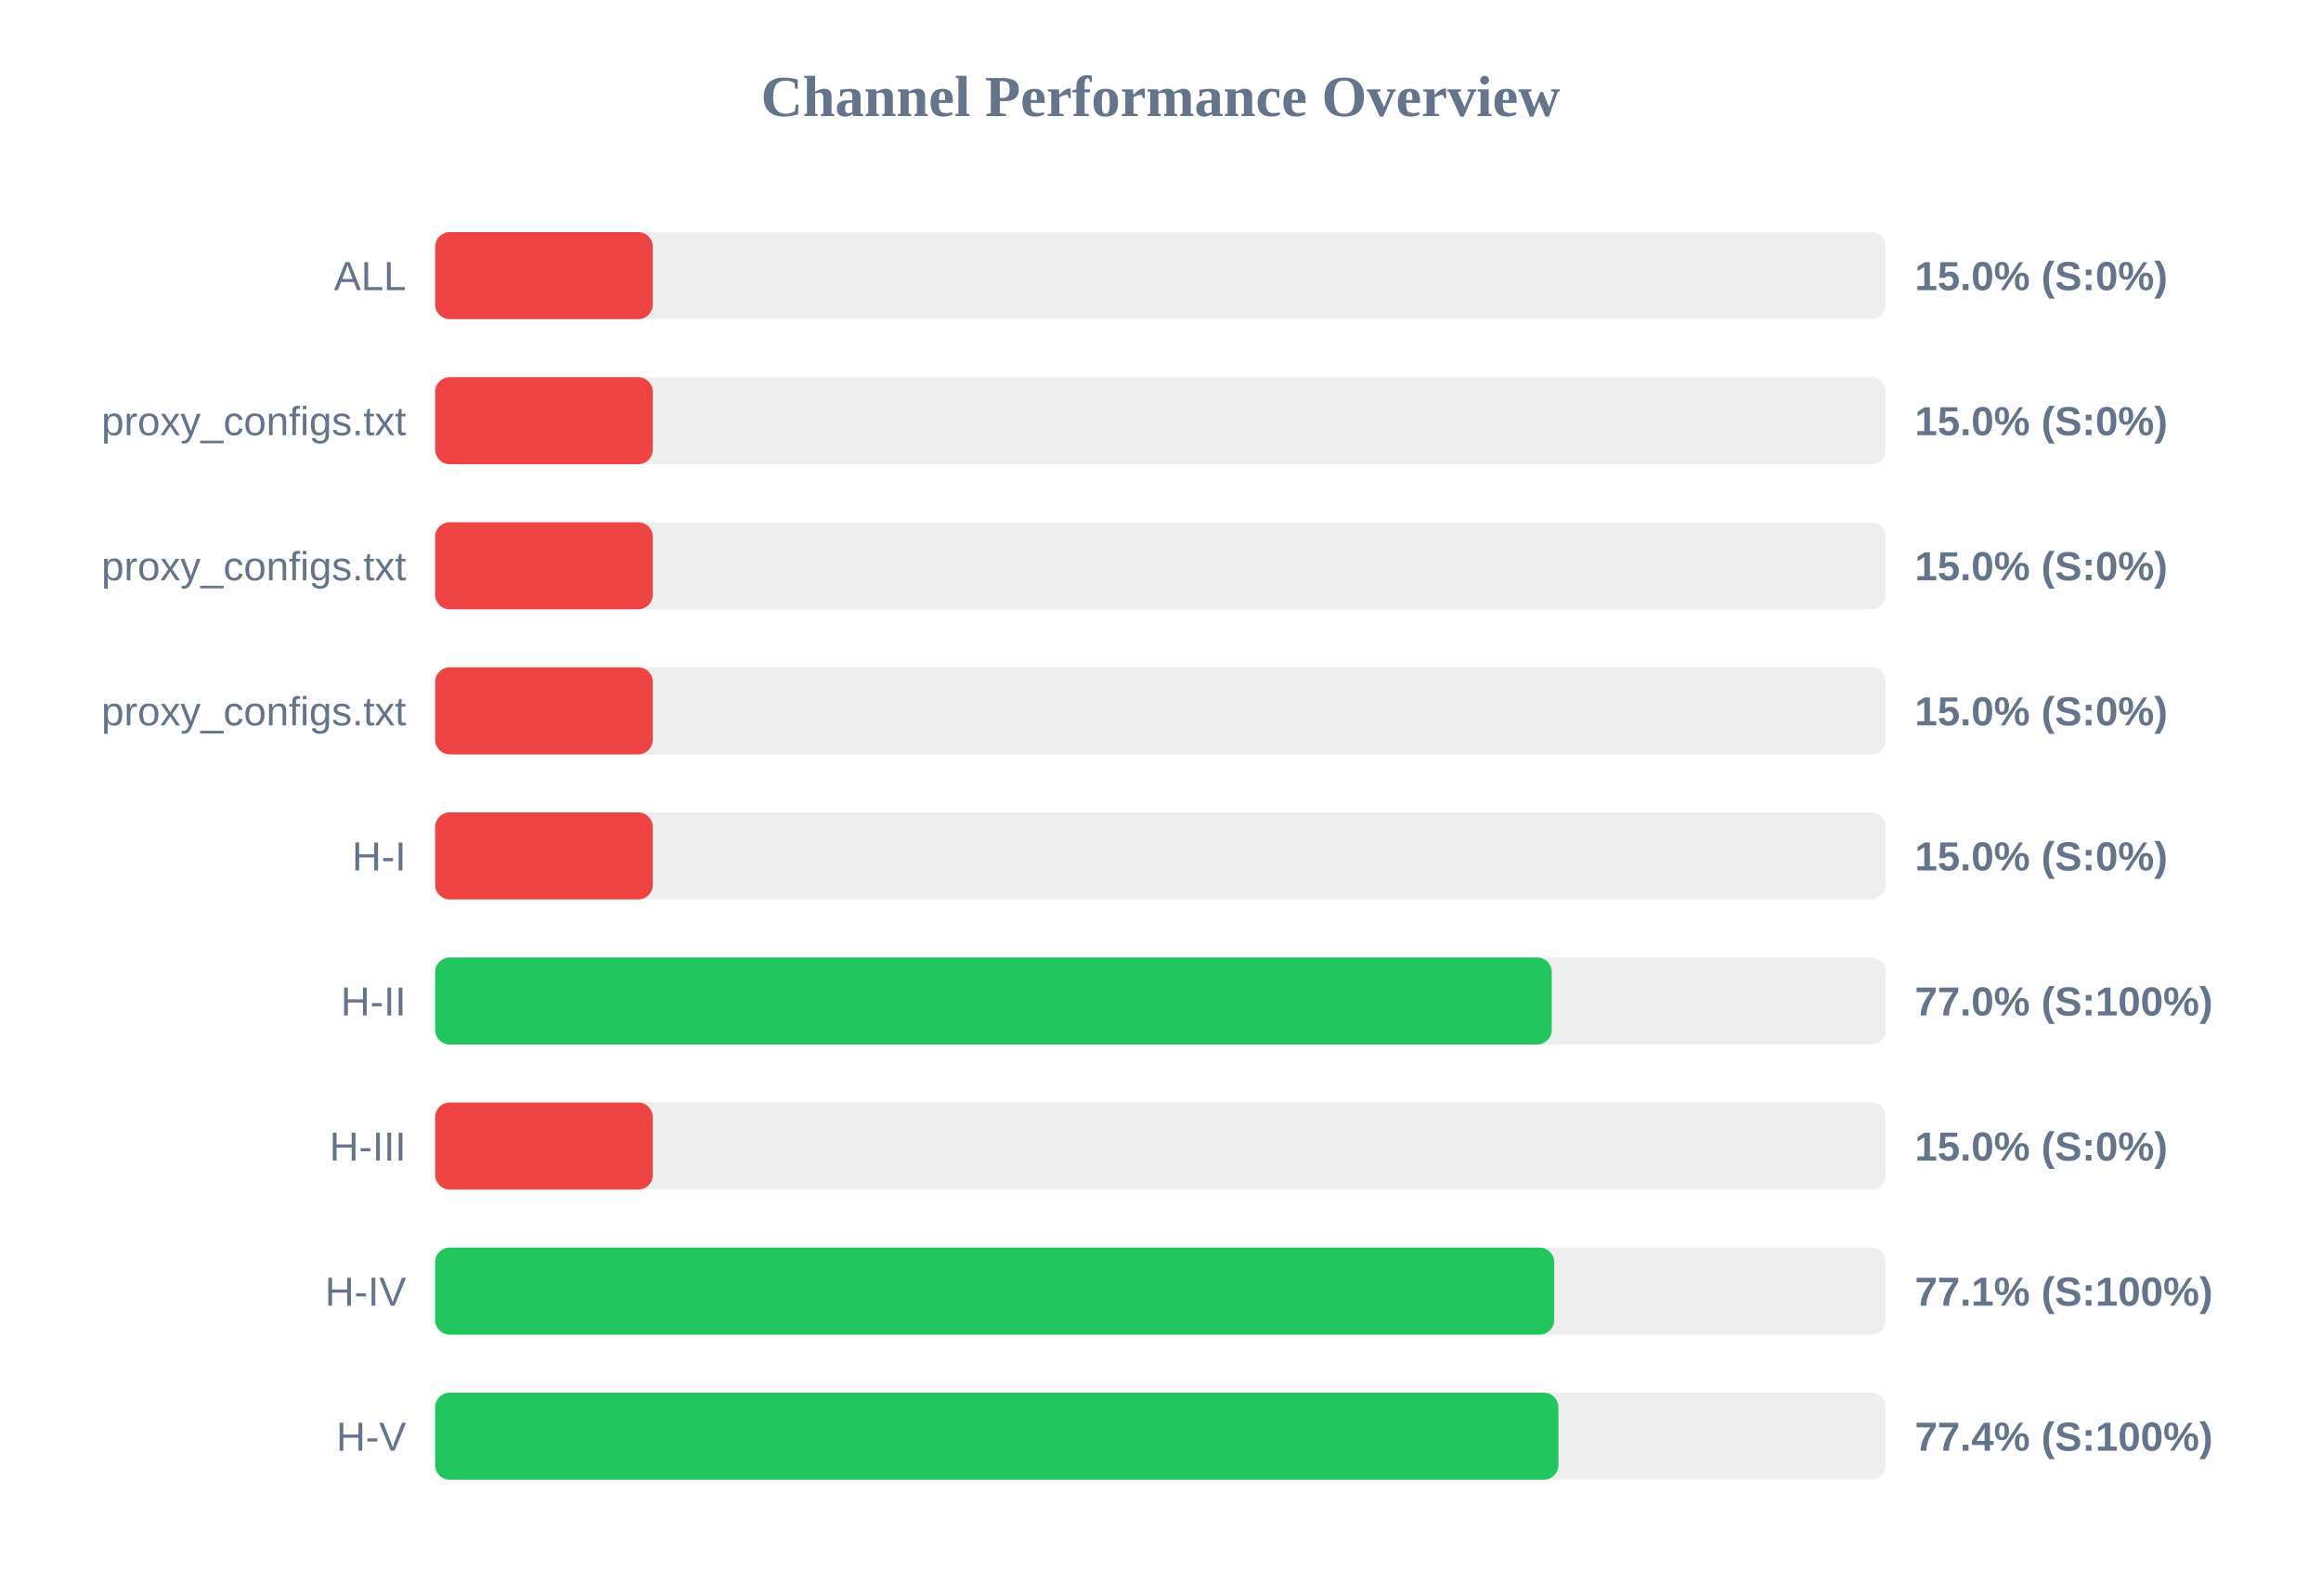
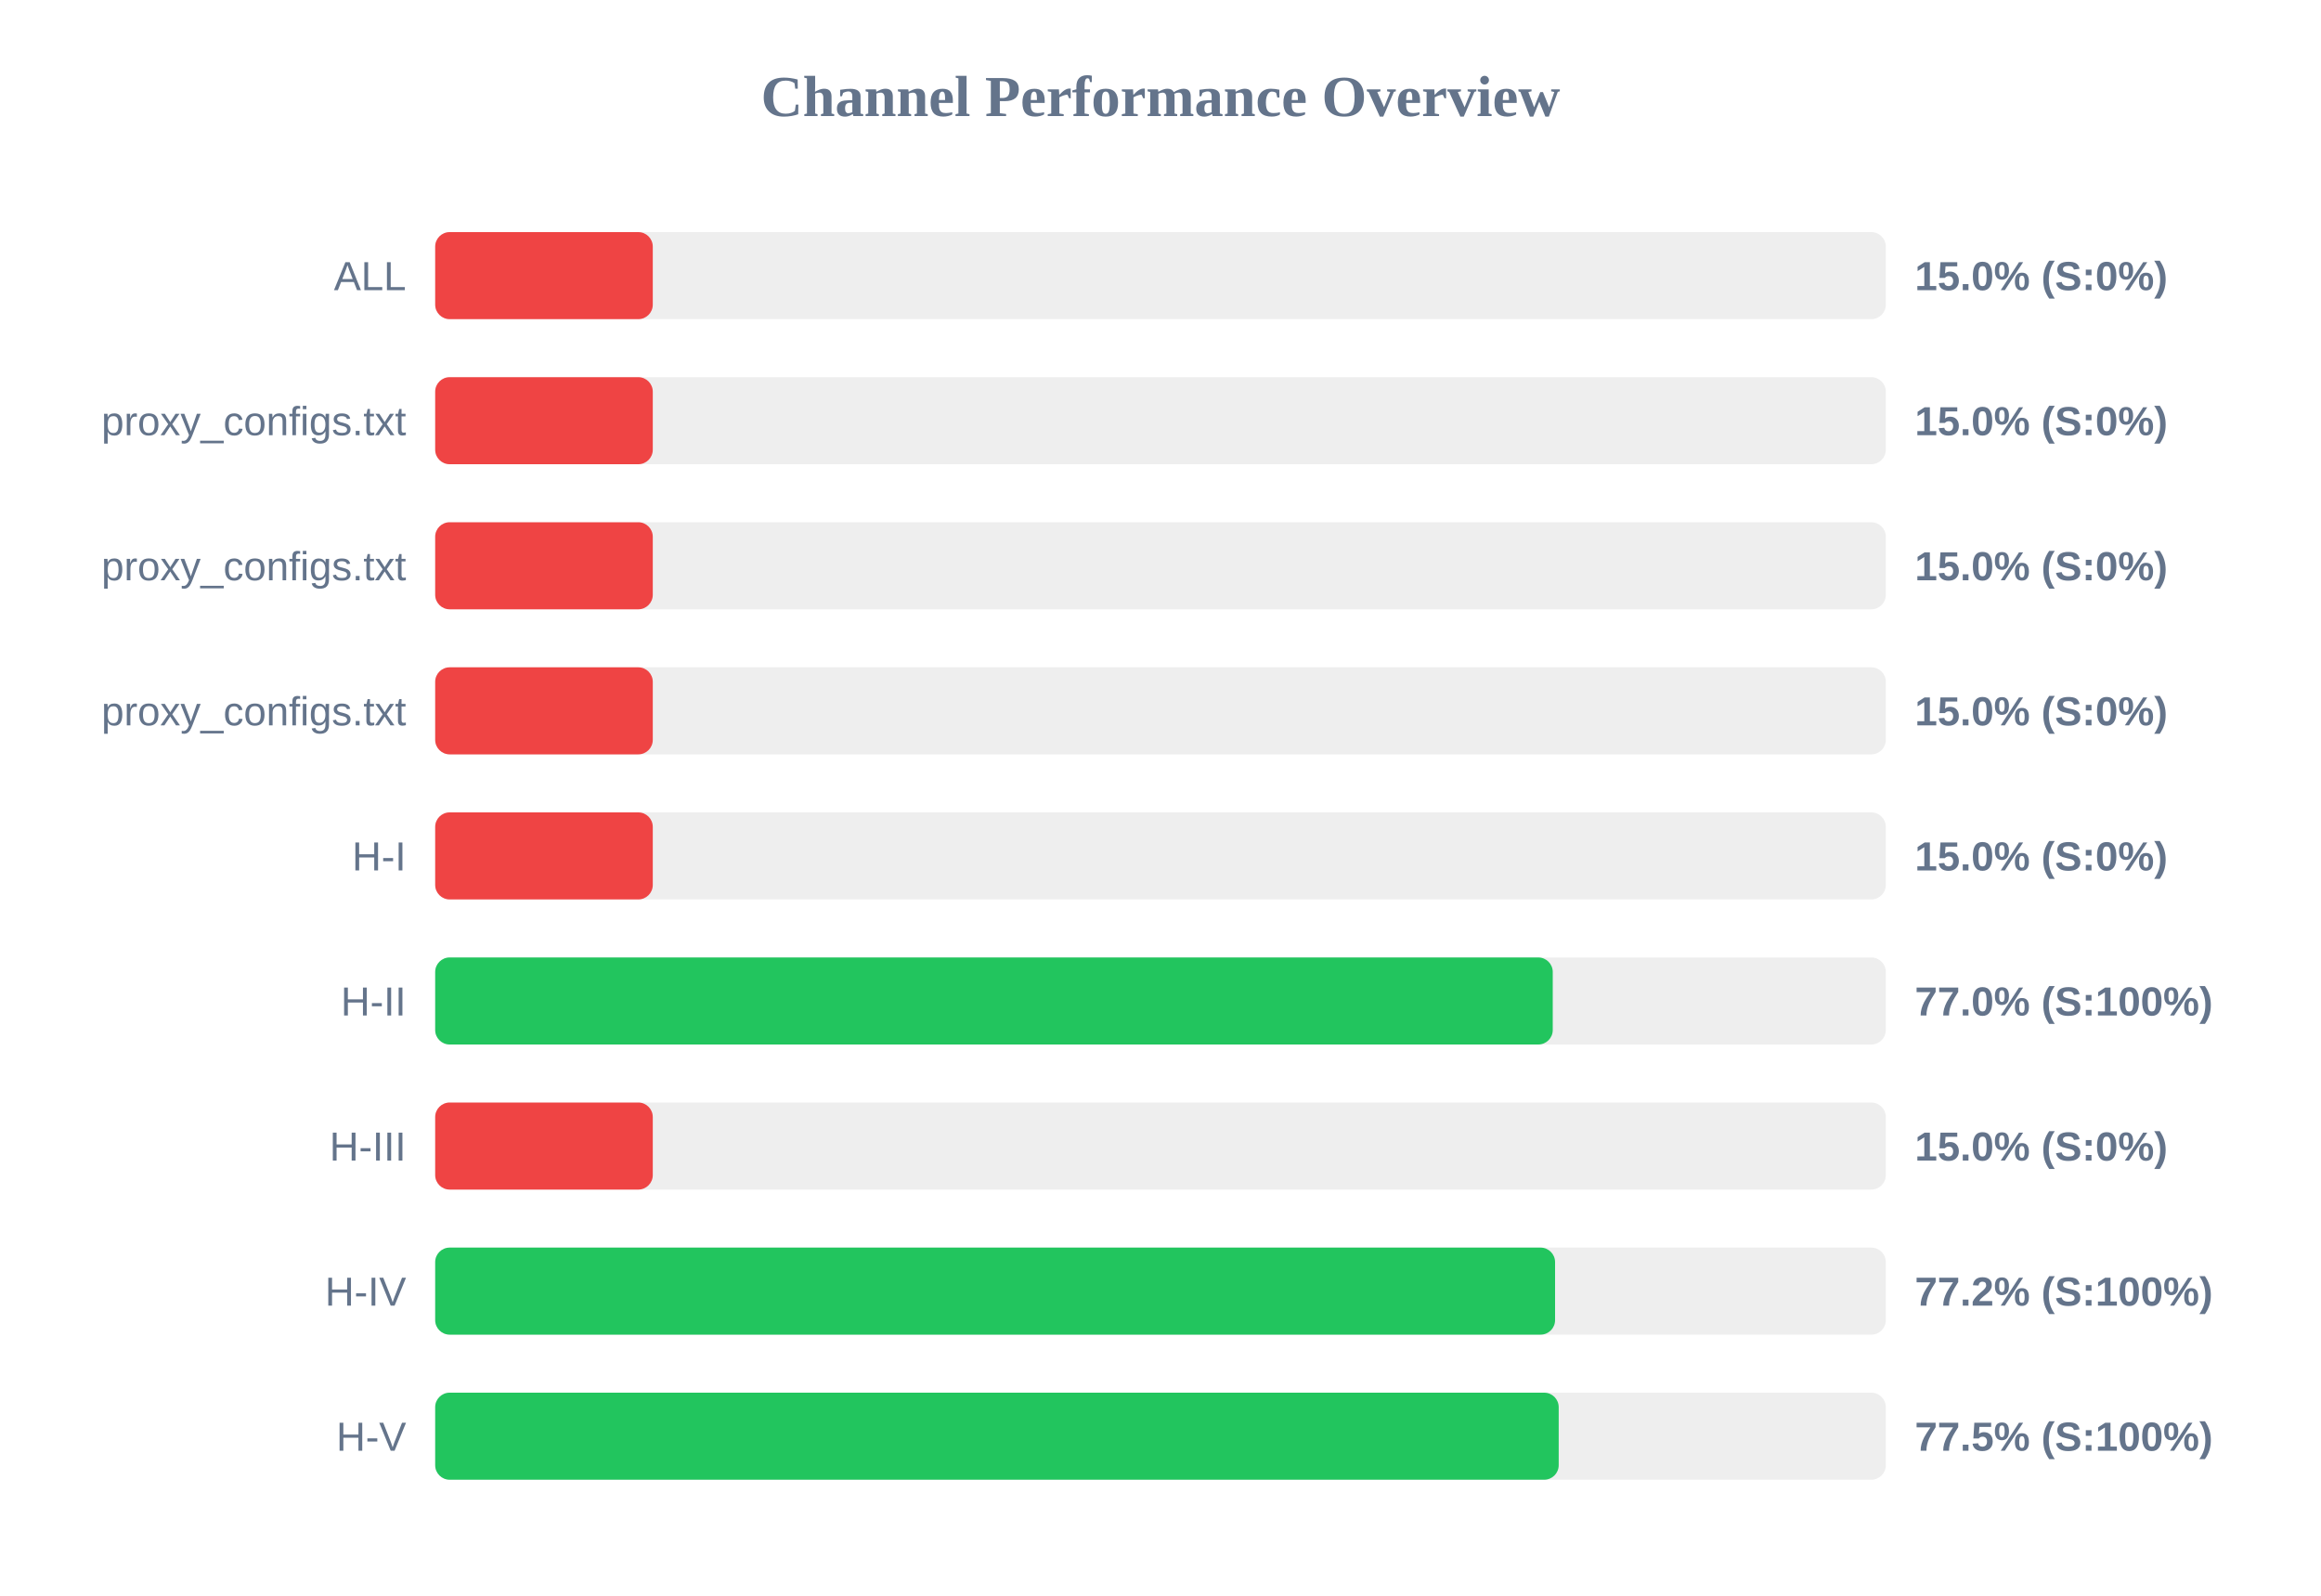
<svg xmlns="http://www.w3.org/2000/svg" width="800" height="550" version="1.1">
  <style>
        .row { font: 14px Arial; fill: #64748b; }
        .score { font: bold 14px Arial; fill: #64748b; }
    </style>
  <text x="400" y="40" text-anchor="middle" font-size="20px" font-weight="bold" fill="#64748b">Channel Performance Overview</text>
  <rect x="150" y="80" width="500" height="30" fill="#eee" rx="5" />
  <rect x="150" y="80" width="75.0" height="30" fill="#ef4444" rx="5" />
  <text x="140" y="100" text-anchor="end" class="row">ALL</text>
  <text x="660" y="100" text-anchor="start" class="score">15.0% (S:0%)</text>
  <rect x="150" y="130" width="500" height="30" fill="#eee" rx="5" />
  <rect x="150" y="130" width="75.0" height="30" fill="#ef4444" rx="5" />
  <text x="140" y="150" text-anchor="end" class="row">proxy_configs.txt</text>
  <text x="660" y="150" text-anchor="start" class="score">15.0% (S:0%)</text>
  <rect x="150" y="180" width="500" height="30" fill="#eee" rx="5" />
  <rect x="150" y="180" width="75.0" height="30" fill="#ef4444" rx="5" />
  <text x="140" y="200" text-anchor="end" class="row">proxy_configs.txt</text>
  <text x="660" y="200" text-anchor="start" class="score">15.0% (S:0%)</text>
  <rect x="150" y="230" width="500" height="30" fill="#eee" rx="5" />
  <rect x="150" y="230" width="75.0" height="30" fill="#ef4444" rx="5" />
  <text x="140" y="250" text-anchor="end" class="row">proxy_configs.txt</text>
  <text x="660" y="250" text-anchor="start" class="score">15.0% (S:0%)</text>
  <rect x="150" y="280" width="500" height="30" fill="#eee" rx="5" />
  <rect x="150" y="280" width="75.0" height="30" fill="#ef4444" rx="5" />
  <text x="140" y="300" text-anchor="end" class="row">H-I</text>
  <text x="660" y="300" text-anchor="start" class="score">15.0% (S:0%)</text>
  <rect x="150" y="330" width="500" height="30" fill="#eee" rx="5" />
-   <rect x="150" y="330" width="384.85" height="30" fill="#22c55e" rx="5" />
+   <rect x="150" y="330" width="385.2" height="30" fill="#22c55e" rx="5" />
  <text x="140" y="350" text-anchor="end" class="row">H-II</text>
  <text x="660" y="350" text-anchor="start" class="score">77.0% (S:100%)</text>
  <rect x="150" y="380" width="500" height="30" fill="#eee" rx="5" />
  <rect x="150" y="380" width="75.0" height="30" fill="#ef4444" rx="5" />
  <text x="140" y="400" text-anchor="end" class="row">H-III</text>
  <text x="660" y="400" text-anchor="start" class="score">15.0% (S:0%)</text>
  <rect x="150" y="430" width="500" height="30" fill="#eee" rx="5" />
-   <rect x="150" y="430" width="385.7" height="30" fill="#22c55e" rx="5" />
+   <rect x="150" y="430" width="386.0" height="30" fill="#22c55e" rx="5" />
  <text x="140" y="450" text-anchor="end" class="row">H-IV</text>
-   <text x="660" y="450" text-anchor="start" class="score">77.1% (S:100%)</text>
+   <text x="660" y="450" text-anchor="start" class="score">77.2% (S:100%)</text>
  <rect x="150" y="480" width="500" height="30" fill="#eee" rx="5" />
-   <rect x="150" y="480" width="387.15" height="30" fill="#22c55e" rx="5" />
+   <rect x="150" y="480" width="387.25" height="30" fill="#22c55e" rx="5" />
  <text x="140" y="500" text-anchor="end" class="row">H-V</text>
-   <text x="660" y="500" text-anchor="start" class="score">77.4% (S:100%)</text>
+   <text x="660" y="500" text-anchor="start" class="score">77.5% (S:100%)</text>
</svg>
